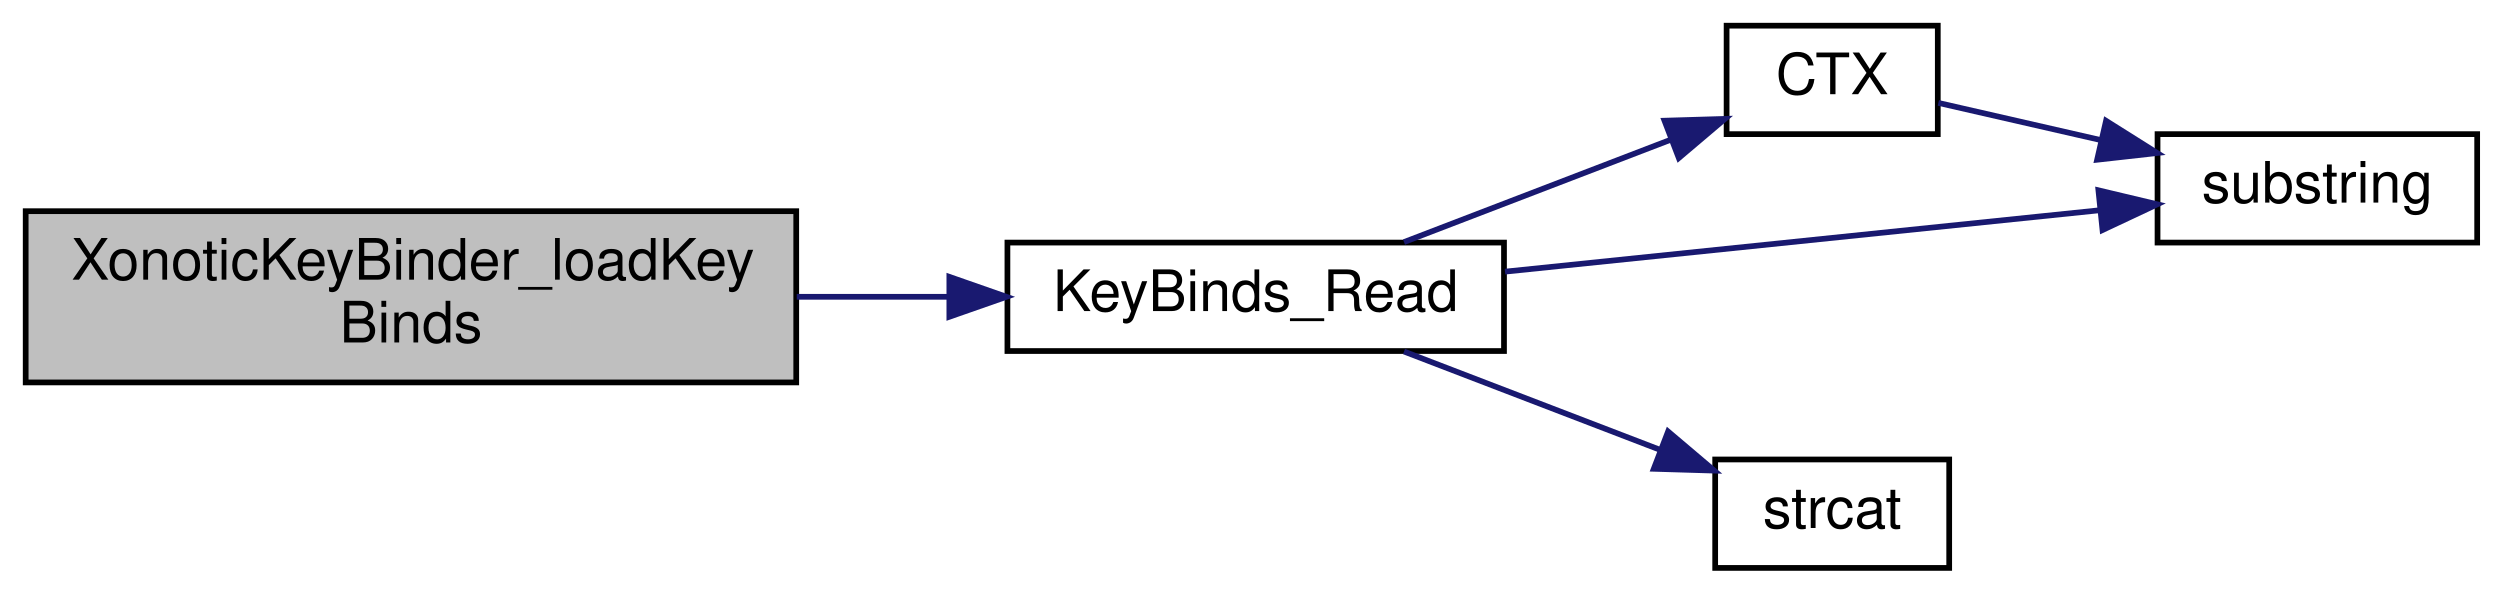
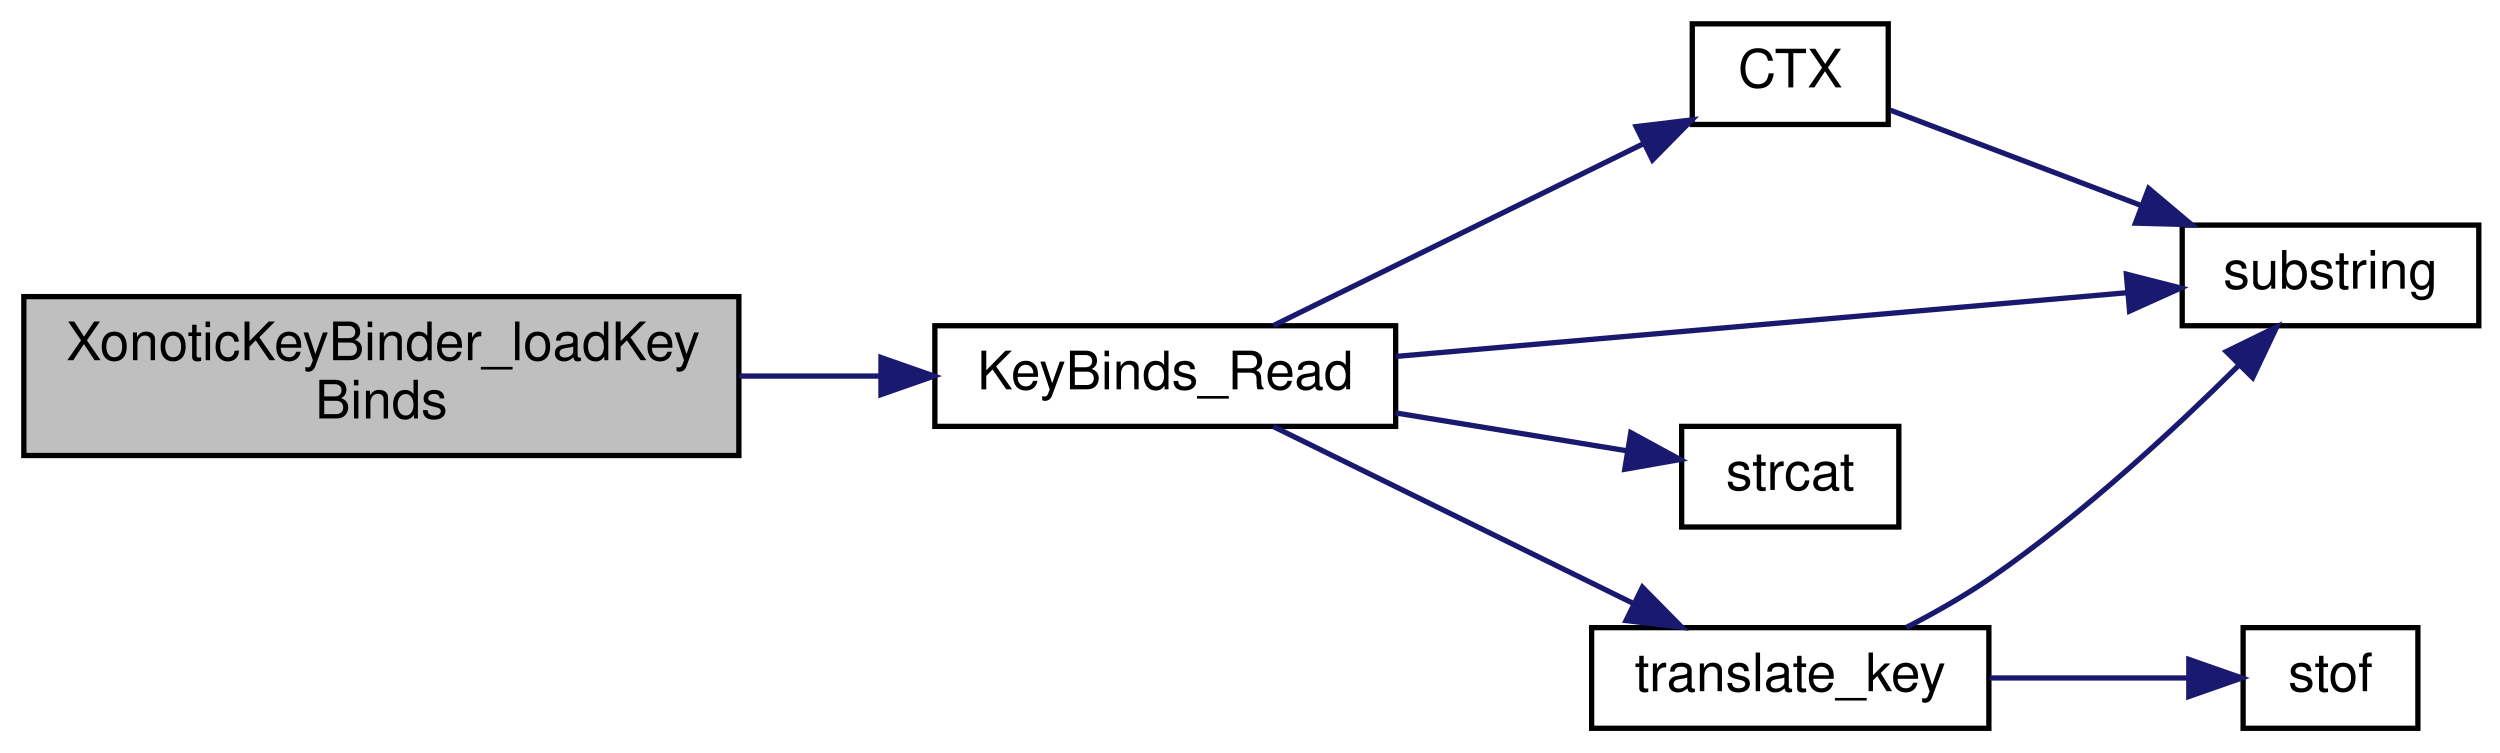
- <svg xmlns="http://www.w3.org/2000/svg" xmlns:xlink="http://www.w3.org/1999/xlink" width="438pt" height="104pt" viewBox="0.00 0.00 438.00 104.00">
-   <g id="graph0" class="graph" transform="scale(1 1) rotate(0) translate(4 100)">
+ <svg xmlns="http://www.w3.org/2000/svg" xmlns:xlink="http://www.w3.org/1999/xlink" width="472pt" height="142pt" viewBox="0.00 0.00 472.00 142.00">
+   <g id="graph0" class="graph" transform="scale(1 1) rotate(0) translate(4 138)">
    <g id="node1" class="node">
-       <polygon fill="#bfbfbf" stroke="black" points="0.5,-33 0.5,-63 135.5,-63 135.5,-33 0.5,-33" />
-       <text text-anchor="start" x="8.5" y="-51" font-family="Helvetica,sans-Serif" font-size="10.00">XonoticKeyBinder_loadKey</text>
-       <text text-anchor="middle" x="68" y="-40" font-family="Helvetica,sans-Serif" font-size="10.00">Binds</text>
+       <polygon fill="#bfbfbf" stroke="black" points="0.5,-52 0.5,-82 135.5,-82 135.5,-52 0.5,-52" />
+       <text text-anchor="start" x="8.5" y="-70" font-family="Helvetica,sans-Serif" font-size="10.00">XonoticKeyBinder_loadKey</text>
+       <text text-anchor="middle" x="68" y="-59" font-family="Helvetica,sans-Serif" font-size="10.00">Binds</text>
    </g>
    <g id="node2" class="node">
      <g id="a_node2">
        <a xlink:href="../../df/d75/keybinder_8qc.html#afb521b8e7c65e3adf2fe7ad292e09357" target="_top" xlink:title="KeyBinds_Read">
-           <polygon fill="none" stroke="black" points="172.5,-38.5 172.5,-57.5 259.5,-57.5 259.5,-38.5 172.5,-38.5" />
-           <text text-anchor="middle" x="216" y="-45.5" font-family="Helvetica,sans-Serif" font-size="10.00">KeyBinds_Read</text>
+           <polygon fill="none" stroke="black" points="172.5,-57.5 172.5,-76.5 259.5,-76.5 259.5,-57.5 172.5,-57.5" />
+           <text text-anchor="middle" x="216" y="-64.5" font-family="Helvetica,sans-Serif" font-size="10.00">KeyBinds_Read</text>
        </a>
      </g>
    </g>
    <g id="edge1" class="edge">
-       <path fill="none" stroke="midnightblue" d="M135.591,-48C144.467,-48 153.47,-48 162.07,-48" />
-       <polygon fill="midnightblue" stroke="midnightblue" points="162.325,-51.5 172.325,-48 162.325,-44.5 162.325,-51.5" />
+       <path fill="none" stroke="midnightblue" d="M135.591,-67C144.467,-67 153.47,-67 162.07,-67" />
+       <polygon fill="midnightblue" stroke="midnightblue" points="162.325,-70.5 172.325,-67 162.325,-63.5 162.325,-70.5" />
    </g>
    <g id="node3" class="node">
      <g id="a_node3">
        <a xlink:href="../../d0/dfe/i18n_8qh.html#a0bade0435e184fd8e66d20b86fd31622" target="_top" xlink:title="CTX">
-           <polygon fill="none" stroke="black" points="298.5,-76.5 298.5,-95.5 335.5,-95.5 335.5,-76.5 298.5,-76.5" />
-           <text text-anchor="middle" x="317" y="-83.5" font-family="Helvetica,sans-Serif" font-size="10.00">CTX</text>
+           <polygon fill="none" stroke="black" points="315.5,-114.5 315.5,-133.5 352.5,-133.5 352.5,-114.5 315.5,-114.5" />
+           <text text-anchor="middle" x="334" y="-121.5" font-family="Helvetica,sans-Serif" font-size="10.00">CTX</text>
        </a>
      </g>
    </g>
    <g id="edge2" class="edge">
-       <path fill="none" stroke="midnightblue" d="M241.982,-57.589C256.223,-63.055 274.087,-69.912 288.698,-75.52" />
-       <polygon fill="midnightblue" stroke="midnightblue" points="287.618,-78.855 298.208,-79.171 290.126,-72.32 287.618,-78.855" />
+       <path fill="none" stroke="midnightblue" d="M236.416,-76.54C255.544,-85.94 284.92,-100.374 306.252,-110.857" />
+       <polygon fill="midnightblue" stroke="midnightblue" points="304.904,-114.094 315.422,-115.363 307.991,-107.811 304.904,-114.094" />
    </g>
    <g id="node4" class="node">
      <g id="a_node4">
        <a xlink:href="../../d8/de2/menudefs_8qc.html#a40f6c65c8bbcfa51df783f2809a2502b" target="_top" xlink:title="substring">
-           <polygon fill="none" stroke="black" points="374,-57.5 374,-76.5 430,-76.5 430,-57.5 374,-57.5" />
-           <text text-anchor="middle" x="402" y="-64.5" font-family="Helvetica,sans-Serif" font-size="10.00">substring</text>
+           <polygon fill="none" stroke="black" points="408,-76.5 408,-95.5 464,-95.5 464,-76.5 408,-76.5" />
+           <text text-anchor="middle" x="436" y="-83.5" font-family="Helvetica,sans-Serif" font-size="10.00">substring</text>
        </a>
      </g>
    </g>
    <g id="edge5" class="edge">
-       <path fill="none" stroke="midnightblue" d="M259.676,-52.407C291.205,-55.662 333.706,-60.051 363.843,-63.163" />
-       <polygon fill="midnightblue" stroke="midnightblue" points="363.642,-66.661 373.949,-64.207 364.361,-59.698 363.642,-66.661" />
+       <path fill="none" stroke="midnightblue" d="M259.55,-70.709C299.645,-74.203 359.137,-79.388 397.495,-82.731" />
+       <polygon fill="midnightblue" stroke="midnightblue" points="397.453,-86.241 407.719,-83.622 398.061,-79.267 397.453,-86.241" />
    </g>
    <g id="node5" class="node">
      <g id="a_node5">
        <a xlink:href="../../d8/de2/menudefs_8qc.html#ad76dc2b2895cd23f21e008f12a686158" target="_top" xlink:title="strcat">
-           <polygon fill="none" stroke="black" points="296.5,-0.5 296.5,-19.5 337.5,-19.5 337.5,-0.5 296.5,-0.5" />
-           <text text-anchor="middle" x="317" y="-7.5" font-family="Helvetica,sans-Serif" font-size="10.00">strcat</text>
+           <polygon fill="none" stroke="black" points="313.5,-38.5 313.5,-57.5 354.5,-57.5 354.5,-38.5 313.5,-38.5" />
+           <text text-anchor="middle" x="334" y="-45.5" font-family="Helvetica,sans-Serif" font-size="10.00">strcat</text>
        </a>
      </g>
    </g>
    <g id="edge4" class="edge">
-       <path fill="none" stroke="midnightblue" d="M241.982,-38.411C255.665,-33.159 272.692,-26.623 286.964,-21.145" />
-       <polygon fill="midnightblue" stroke="midnightblue" points="288.248,-24.401 296.33,-17.55 285.74,-17.866 288.248,-24.401" />
+       <path fill="none" stroke="midnightblue" d="M259.535,-60.033C274.026,-57.66 289.905,-55.059 303.181,-52.884" />
+       <polygon fill="midnightblue" stroke="midnightblue" points="303.892,-56.314 313.195,-51.244 302.761,-49.407 303.892,-56.314" />
+     </g>
+     <g id="node6" class="node">
+       <g id="a_node6">
+         <a xlink:href="../../da/d44/common_2util_8qc.html#a9a2ffb5afbad544b666ddfb760c66331" target="_top" xlink:title="translate_key">
+           <polygon fill="none" stroke="black" points="296.5,-0.5 296.5,-19.5 371.5,-19.5 371.5,-0.5 296.5,-0.5" />
+           <text text-anchor="middle" x="334" y="-7.5" font-family="Helvetica,sans-Serif" font-size="10.00">translate_key</text>
+         </a>
+       </g>
+     </g>
+     <g id="edge6" class="edge">
+       <path fill="none" stroke="midnightblue" d="M236.416,-57.459C254.985,-48.335 283.21,-34.466 304.361,-24.073" />
+       <polygon fill="midnightblue" stroke="midnightblue" points="306.089,-27.123 313.521,-19.572 303.002,-20.841 306.089,-27.123" />
    </g>
    <g id="edge3" class="edge">
-       <path fill="none" stroke="midnightblue" d="M335.602,-81.971C343.866,-80.079 354.049,-77.748 363.897,-75.493" />
-       <polygon fill="midnightblue" stroke="midnightblue" points="364.978,-78.837 373.945,-73.193 363.416,-72.013 364.978,-78.837" />
+       <path fill="none" stroke="midnightblue" d="M352.878,-117.206C365.998,-112.221 384.234,-105.291 400.19,-99.228" />
+       <polygon fill="midnightblue" stroke="midnightblue" points="401.659,-102.414 409.764,-95.59 399.173,-95.87 401.659,-102.414" />
+     </g>
+     <g id="edge8" class="edge">
+       <path fill="none" stroke="midnightblue" d="M355.907,-19.534C361.312,-22.319 367.011,-25.55 372,-29 389.118,-40.835 406.504,-56.939 418.663,-69.011" />
+       <polygon fill="midnightblue" stroke="midnightblue" points="416.324,-71.624 425.843,-76.277 421.303,-66.704 416.324,-71.624" />
+     </g>
+     <g id="node7" class="node">
+       <g id="a_node7">
+         <a xlink:href="../../d8/de2/menudefs_8qc.html#a2f6d3020689c0e872cfb455d0b2cbd4a" target="_top" xlink:title="stof">
+           <polygon fill="none" stroke="black" points="419.5,-0.5 419.5,-19.5 452.5,-19.5 452.5,-0.5 419.5,-0.5" />
+           <text text-anchor="middle" x="436" y="-7.5" font-family="Helvetica,sans-Serif" font-size="10.00">stof</text>
+         </a>
+       </g>
+     </g>
+     <g id="edge7" class="edge">
+       <path fill="none" stroke="midnightblue" d="M371.668,-10C384.088,-10 397.691,-10 409.095,-10" />
+       <polygon fill="midnightblue" stroke="midnightblue" points="409.246,-13.5 419.246,-10 409.246,-6.5 409.246,-13.5" />
    </g>
  </g>
</svg>
